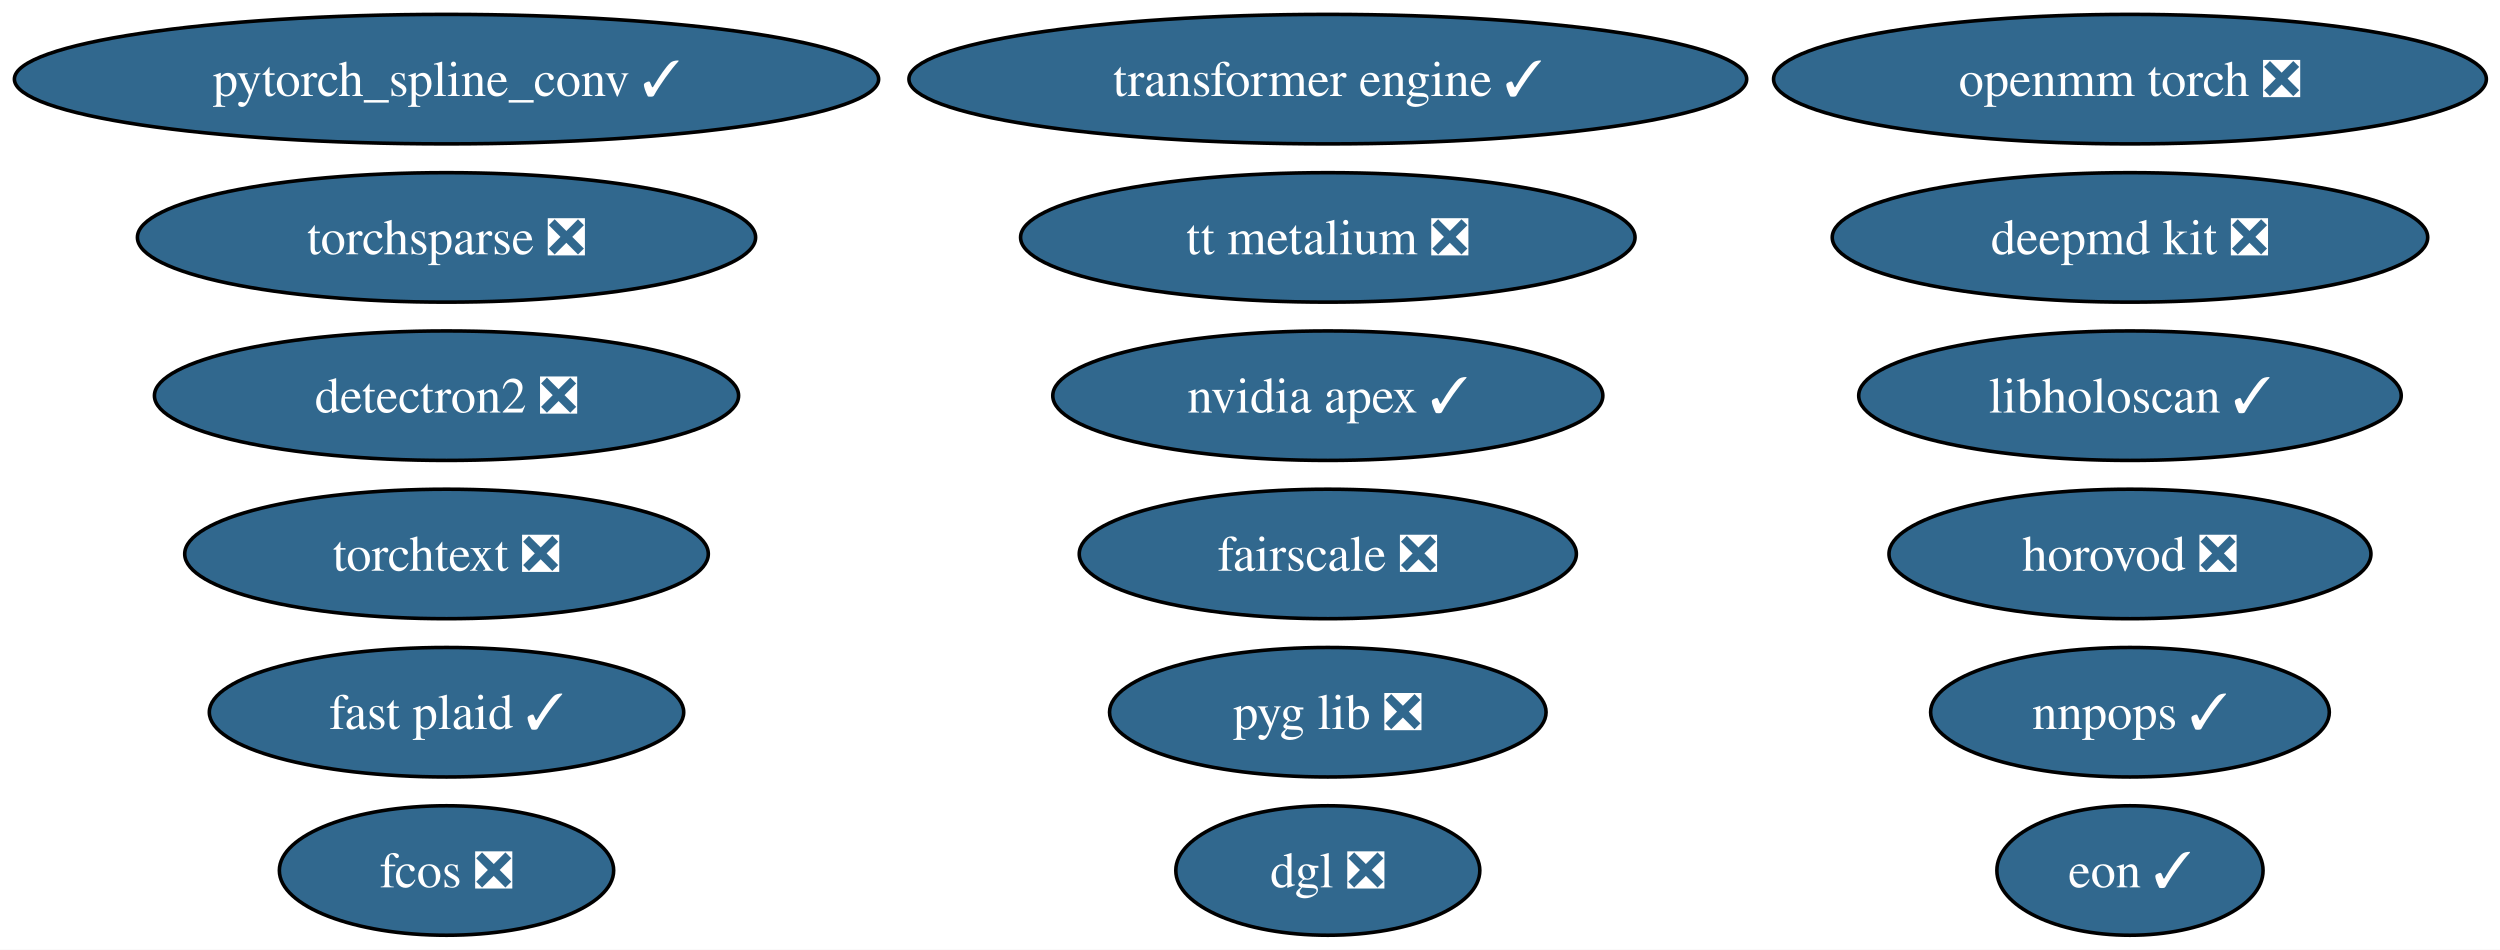
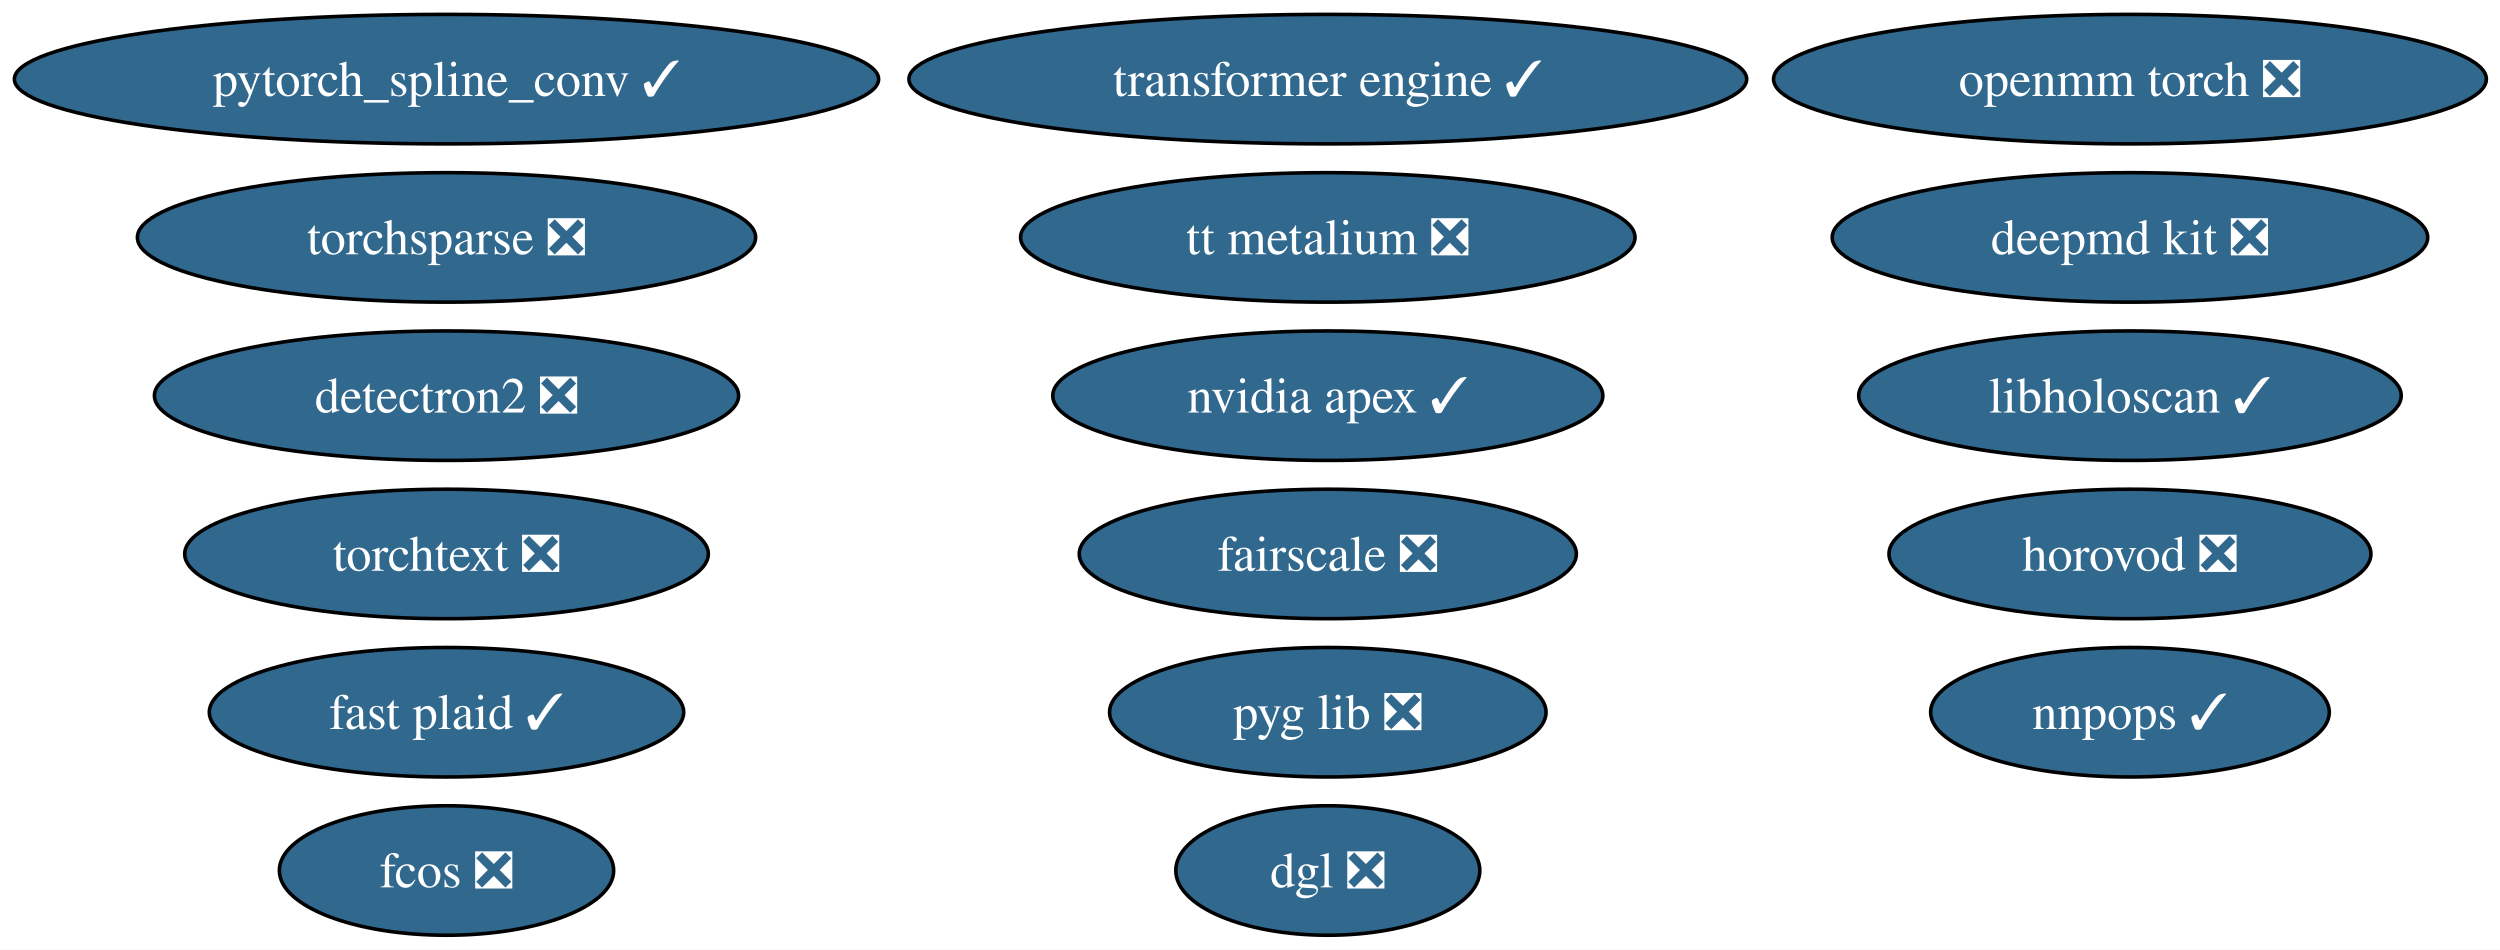
<svg xmlns="http://www.w3.org/2000/svg" xmlns:xlink="http://www.w3.org/1999/xlink" width="695pt" height="264pt" viewBox="0.00 0.00 695.00 264.00">
  <g id="graph0" class="graph" transform="scale(1 1) rotate(0) translate(4 260)">
    <polygon fill="white" stroke="none" points="-4,4 -4,-260 691.21,-260 691.21,4 -4,4" />
    <g id="node1" class="node">
      <g id="a_node1">
        <a xlink:href="https://github.com/conda-forge/deepmd-kit-feedstock/pull/135" xlink:title="deepmd kit ❎">
          <ellipse fill="#31688e" stroke="black" cx="588.13" cy="-194" rx="82.77" ry="18" />
          <text xml:space="preserve" text-anchor="middle" x="588.13" y="-189.32" font-family="Times,serif" font-size="14.00" fill="white">deepmd kit ❎</text>
        </a>
      </g>
    </g>
    <g id="node2" class="node">
      <g id="a_node2">
        <a xlink:href="https://github.com/conda-forge/detectron2-feedstock/pull/60" xlink:title="detectron2 ❎">
          <ellipse fill="#31688e" stroke="black" cx="120.13" cy="-150" rx="81.2" ry="18" />
          <text xml:space="preserve" text-anchor="middle" x="120.13" y="-145.32" font-family="Times,serif" font-size="14.00" fill="white">detectron2 ❎</text>
        </a>
      </g>
    </g>
    <g id="node3" class="node">
      <g id="a_node3">
        <a xlink:href="https://github.com/conda-forge/dgl-feedstock/pull/68" xlink:title="dgl ❎">
          <ellipse fill="#31688e" stroke="black" cx="365.13" cy="-18" rx="42.26" ry="18" />
          <text xml:space="preserve" text-anchor="middle" x="365.13" y="-13.32" font-family="Times,serif" font-size="14.00" fill="white">dgl ❎</text>
        </a>
      </g>
    </g>
    <g id="node4" class="node">
      <g id="a_node4">
-         <a xlink:href="https://github.com/conda-forge/eon-feedstock/pull/33" xlink:title="eon ✓">
-           <ellipse fill="#31688e" stroke="black" cx="588.13" cy="-18" rx="37" ry="18" />
-           <text xml:space="preserve" text-anchor="middle" x="588.13" y="-13.32" font-family="Times,serif" font-size="14.00" fill="white">eon ✓</text>
-         </a>
-       </g>
-     </g>
-     <g id="node5" class="node">
-       <g id="a_node5">
        <a xlink:href="https://github.com/conda-forge/fairscale-feedstock/pull/48" xlink:title="fairscale ❎">
          <ellipse fill="#31688e" stroke="black" cx="365.13" cy="-106" rx="69.1" ry="18" />
          <text xml:space="preserve" text-anchor="middle" x="365.13" y="-101.33" font-family="Times,serif" font-size="14.00" fill="white">fairscale ❎</text>
        </a>
      </g>
    </g>
-     <g id="node6" class="node">
-       <g id="a_node6">
+     <g id="node5" class="node">
+       <g id="a_node5">
        <a xlink:href="https://github.com/conda-forge/fast-plaid-feedstock/pull/5" xlink:title="fast plaid ✓">
          <ellipse fill="#31688e" stroke="black" cx="120.13" cy="-62" rx="65.94" ry="18" />
          <text xml:space="preserve" text-anchor="middle" x="120.13" y="-57.33" font-family="Times,serif" font-size="14.00" fill="white">fast plaid ✓</text>
        </a>
      </g>
    </g>
-     <g id="node7" class="node">
-       <g id="a_node7">
+     <g id="node6" class="node">
+       <g id="a_node6">
        <a xlink:href="https://github.com/conda-forge/fcos-feedstock/pull/33" xlink:title="fcos ❎">
          <ellipse fill="#31688e" stroke="black" cx="120.13" cy="-18" rx="46.47" ry="18" />
          <text xml:space="preserve" text-anchor="middle" x="120.13" y="-13.32" font-family="Times,serif" font-size="14.00" fill="white">fcos ❎</text>
        </a>
      </g>
    </g>
-     <g id="node8" class="node">
-       <g id="a_node8">
+     <g id="node7" class="node">
+       <g id="a_node7">
        <a xlink:href="https://github.com/conda-forge/horovod-feedstock/pull/55" xlink:title="horovod ❎">
          <ellipse fill="#31688e" stroke="black" cx="588.13" cy="-106" rx="66.99" ry="18" />
          <text xml:space="preserve" text-anchor="middle" x="588.13" y="-101.33" font-family="Times,serif" font-size="14.00" fill="white">horovod ❎</text>
        </a>
      </g>
    </g>
-     <g id="node9" class="node">
-       <g id="a_node9">
+     <g id="node8" class="node">
+       <g id="a_node8">
        <a xlink:href="https://github.com/conda-forge/libholoscan-feedstock/pull/17" xlink:title="libholoscan ✓">
          <ellipse fill="#31688e" stroke="black" cx="588.13" cy="-150" rx="75.41" ry="18" />
          <text xml:space="preserve" text-anchor="middle" x="588.13" y="-145.32" font-family="Times,serif" font-size="14.00" fill="white">libholoscan ✓</text>
        </a>
      </g>
    </g>
-     <g id="node10" class="node">
-       <g id="a_node10">
+     <g id="node9" class="node">
+       <g id="a_node9">
        <a xlink:href="https://github.com/conda-forge/nnpops-feedstock/pull/58" xlink:title="nnpops ✓">
          <ellipse fill="#31688e" stroke="black" cx="588.13" cy="-62" rx="55.42" ry="18" />
          <text xml:space="preserve" text-anchor="middle" x="588.13" y="-57.33" font-family="Times,serif" font-size="14.00" fill="white">nnpops ✓</text>
        </a>
      </g>
    </g>
-     <g id="node11" class="node">
-       <g id="a_node11">
+     <g id="node10" class="node">
+       <g id="a_node10">
        <a xlink:href="https://github.com/conda-forge/nvidia-apex-feedstock/pull/71" xlink:title="nvidia apex ✓">
          <ellipse fill="#31688e" stroke="black" cx="365.13" cy="-150" rx="76.46" ry="18" />
          <text xml:space="preserve" text-anchor="middle" x="365.13" y="-145.32" font-family="Times,serif" font-size="14.00" fill="white">nvidia apex ✓</text>
        </a>
      </g>
    </g>
-     <g id="node12" class="node">
-       <g id="a_node12">
+     <g id="node11" class="node">
+       <g id="a_node11">
        <a xlink:href="https://github.com/conda-forge/openmm-torch-feedstock/pull/78" xlink:title="openmm torch ❎">
          <ellipse fill="#31688e" stroke="black" cx="588.13" cy="-238" rx="99.08" ry="18" />
          <text xml:space="preserve" text-anchor="middle" x="588.13" y="-233.32" font-family="Times,serif" font-size="14.00" fill="white">openmm torch ❎</text>
        </a>
      </g>
    </g>
-     <g id="node13" class="node">
-       <g id="a_node13">
+     <g id="node12" class="node">
+       <g id="a_node12">
        <a xlink:href="https://github.com/conda-forge/pyg-lib-feedstock/pull/54" xlink:title="pyg lib ❎">
          <ellipse fill="#31688e" stroke="black" cx="365.13" cy="-62" rx="60.68" ry="18" />
          <text xml:space="preserve" text-anchor="middle" x="365.13" y="-57.33" font-family="Times,serif" font-size="14.00" fill="white">pyg lib ❎</text>
        </a>
      </g>
    </g>
-     <g id="node14" class="node">
-       <g id="a_node14">
+     <g id="node13" class="node">
+       <g id="a_node13">
        <a xlink:href="https://github.com/conda-forge/pytorch_spline_conv-feedstock/pull/53" xlink:title="pytorch_spline_conv ✓">
          <ellipse fill="#31688e" stroke="black" cx="120.13" cy="-238" rx="120.13" ry="18" />
          <text xml:space="preserve" text-anchor="middle" x="120.13" y="-233.32" font-family="Times,serif" font-size="14.00" fill="white">pytorch_spline_conv ✓</text>
        </a>
      </g>
    </g>
-     <g id="node15" class="node">
-       <g id="a_node15">
+     <g id="node14" class="node">
+       <g id="a_node14">
        <a xlink:href="https://github.com/conda-forge/torchsparse-feedstock/pull/49" xlink:title="torchsparse ❎">
          <ellipse fill="#31688e" stroke="black" cx="120.13" cy="-194" rx="85.93" ry="18" />
          <text xml:space="preserve" text-anchor="middle" x="120.13" y="-189.32" font-family="Times,serif" font-size="14.00" fill="white">torchsparse ❎</text>
        </a>
      </g>
    </g>
-     <g id="node16" class="node">
-       <g id="a_node16">
+     <g id="node15" class="node">
+       <g id="a_node15">
        <a xlink:href="https://github.com/conda-forge/torchtext-feedstock/pull/41" xlink:title="torchtext ❎">
          <ellipse fill="#31688e" stroke="black" cx="120.13" cy="-106" rx="72.78" ry="18" />
          <text xml:space="preserve" text-anchor="middle" x="120.13" y="-101.33" font-family="Times,serif" font-size="14.00" fill="white">torchtext ❎</text>
        </a>
      </g>
    </g>
-     <g id="node17" class="node">
-       <g id="a_node17">
+     <g id="node16" class="node">
+       <g id="a_node16">
        <a xlink:href="https://github.com/conda-forge/transformer-engine-feedstock/pull/49" xlink:title="transformer engine ✓">
          <ellipse fill="#31688e" stroke="black" cx="365.13" cy="-238" rx="116.45" ry="18" />
          <text xml:space="preserve" text-anchor="middle" x="365.13" y="-233.32" font-family="Times,serif" font-size="14.00" fill="white">transformer engine ✓</text>
        </a>
      </g>
    </g>
-     <g id="node18" class="node">
-       <g id="a_node18">
+     <g id="node17" class="node">
+       <g id="a_node17">
        <a xlink:href="https://github.com/conda-forge/tt-metalium-feedstock/pull/25" xlink:title="tt metalium ❎">
          <ellipse fill="#31688e" stroke="black" cx="365.13" cy="-194" rx="85.41" ry="18" />
          <text xml:space="preserve" text-anchor="middle" x="365.13" y="-189.32" font-family="Times,serif" font-size="14.00" fill="white">tt metalium ❎</text>
        </a>
      </g>
    </g>
  </g>
</svg>
